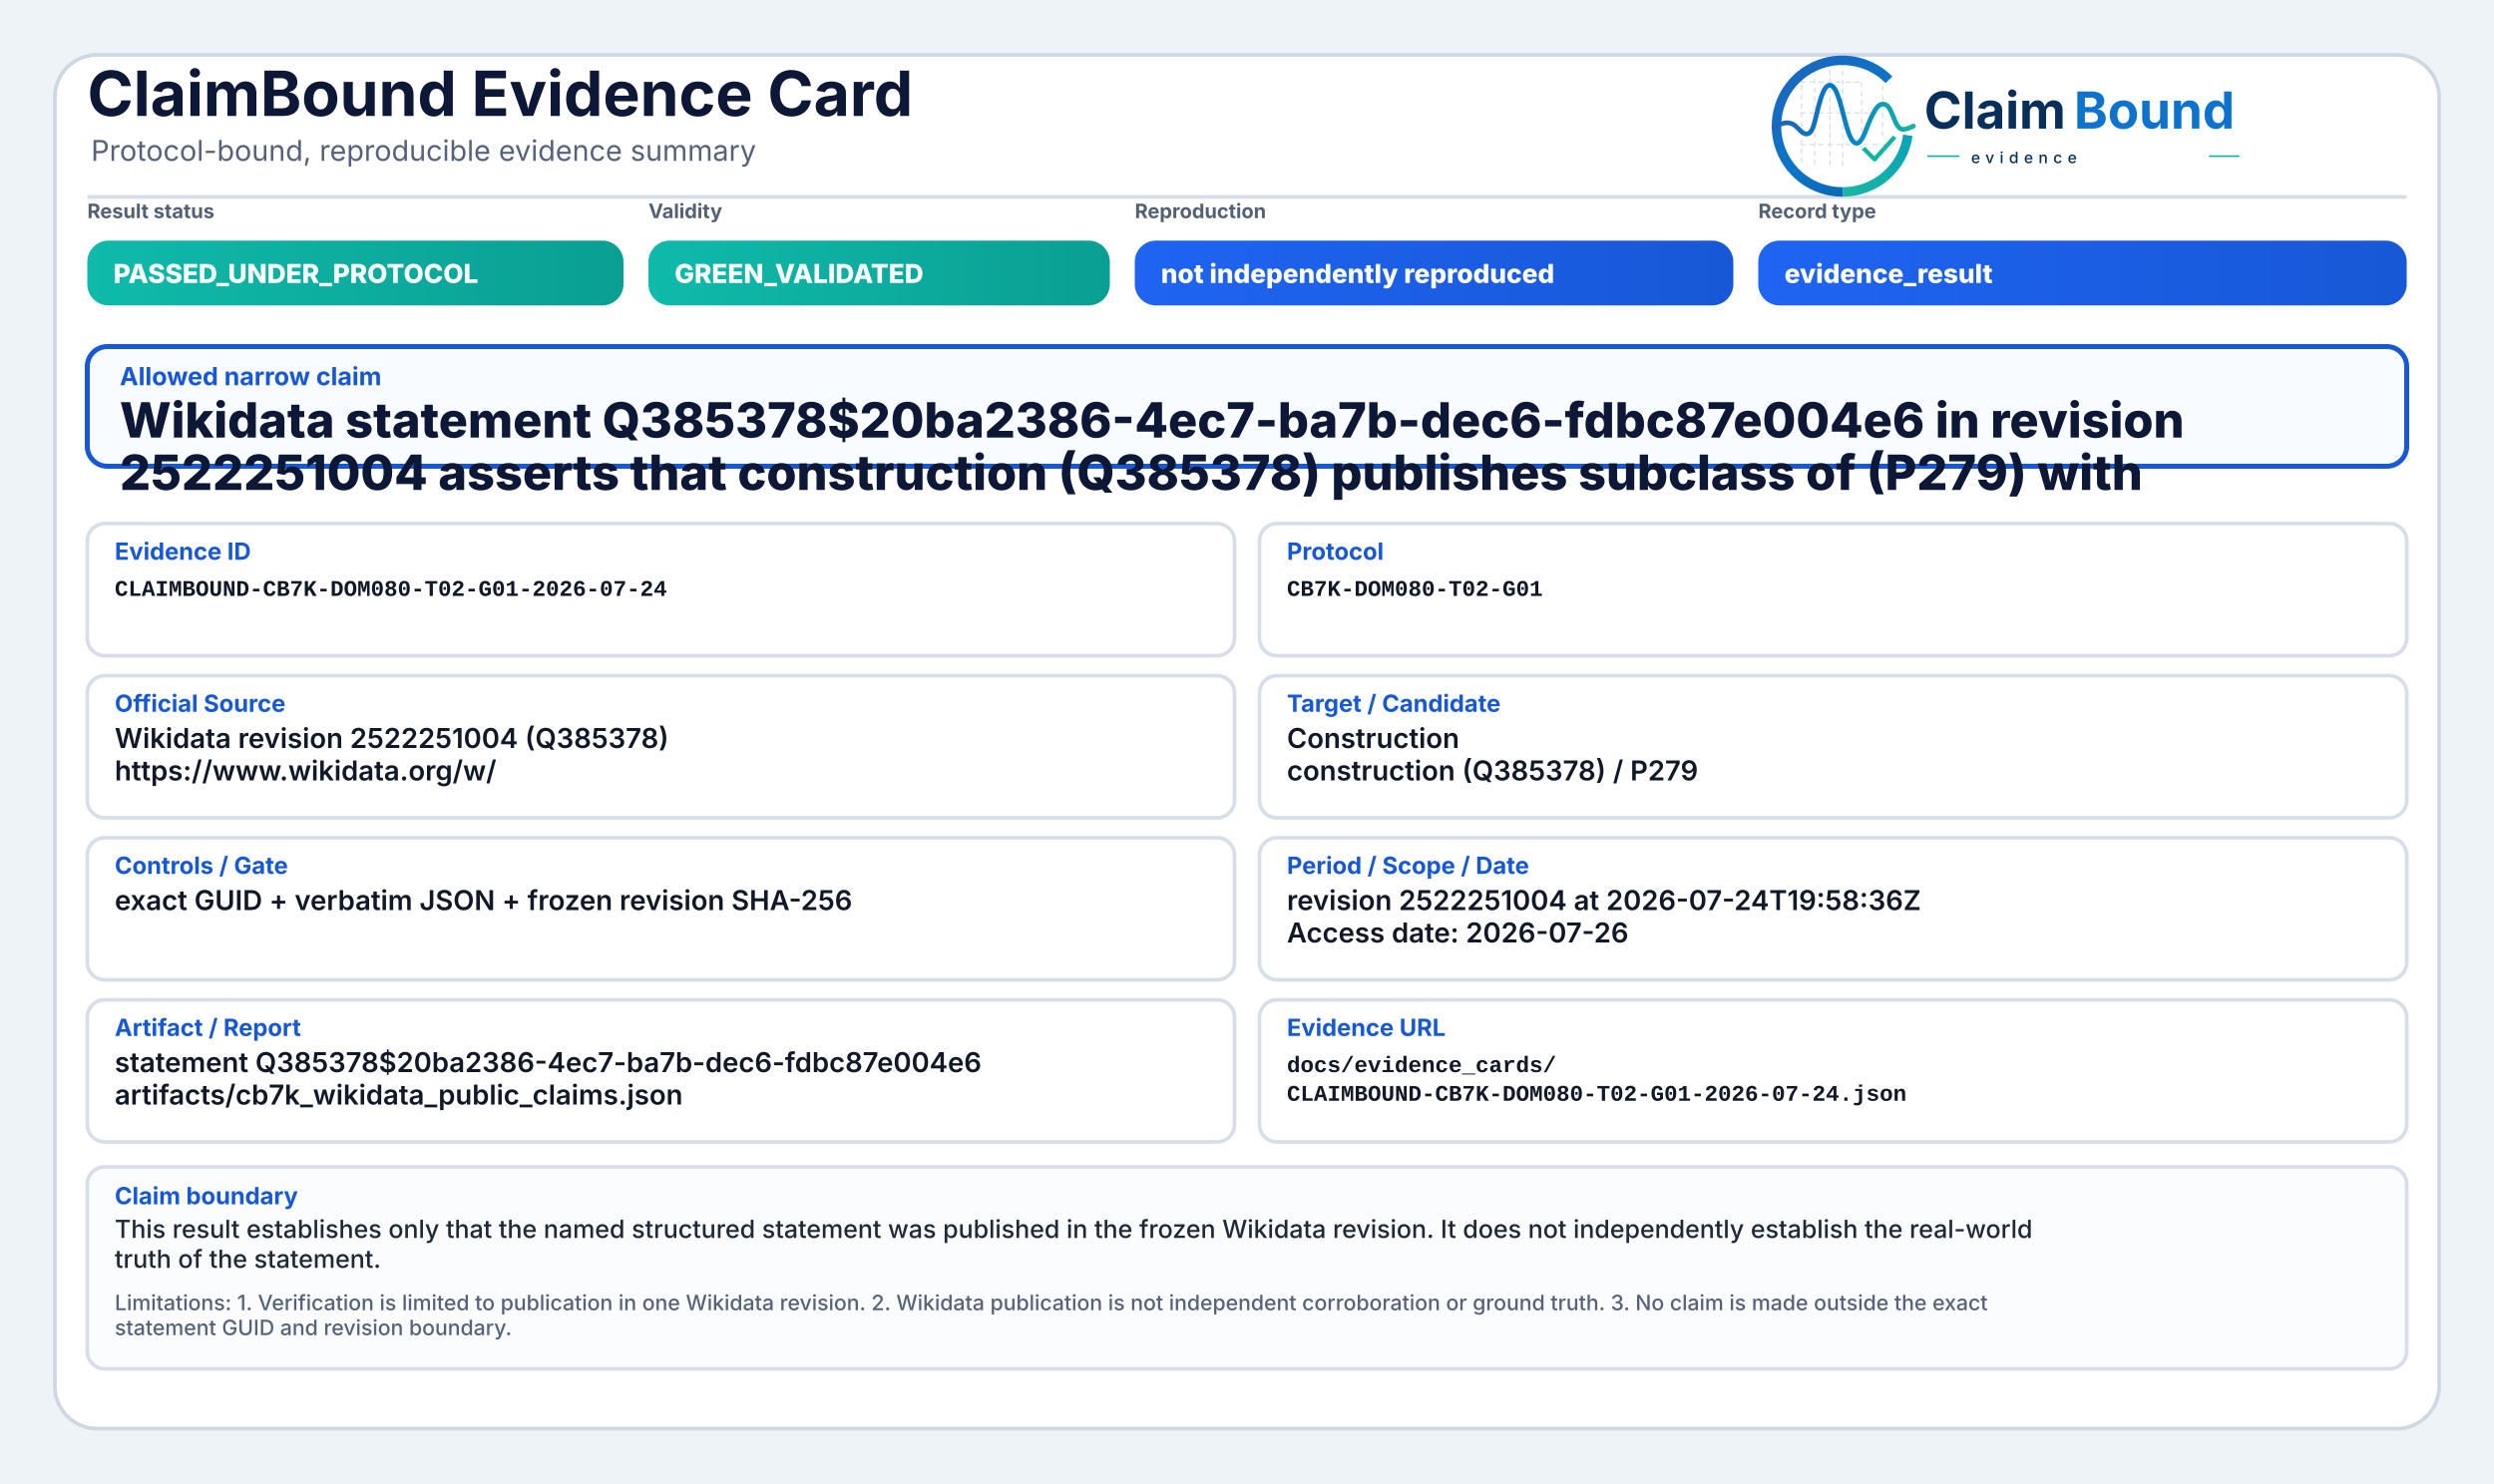
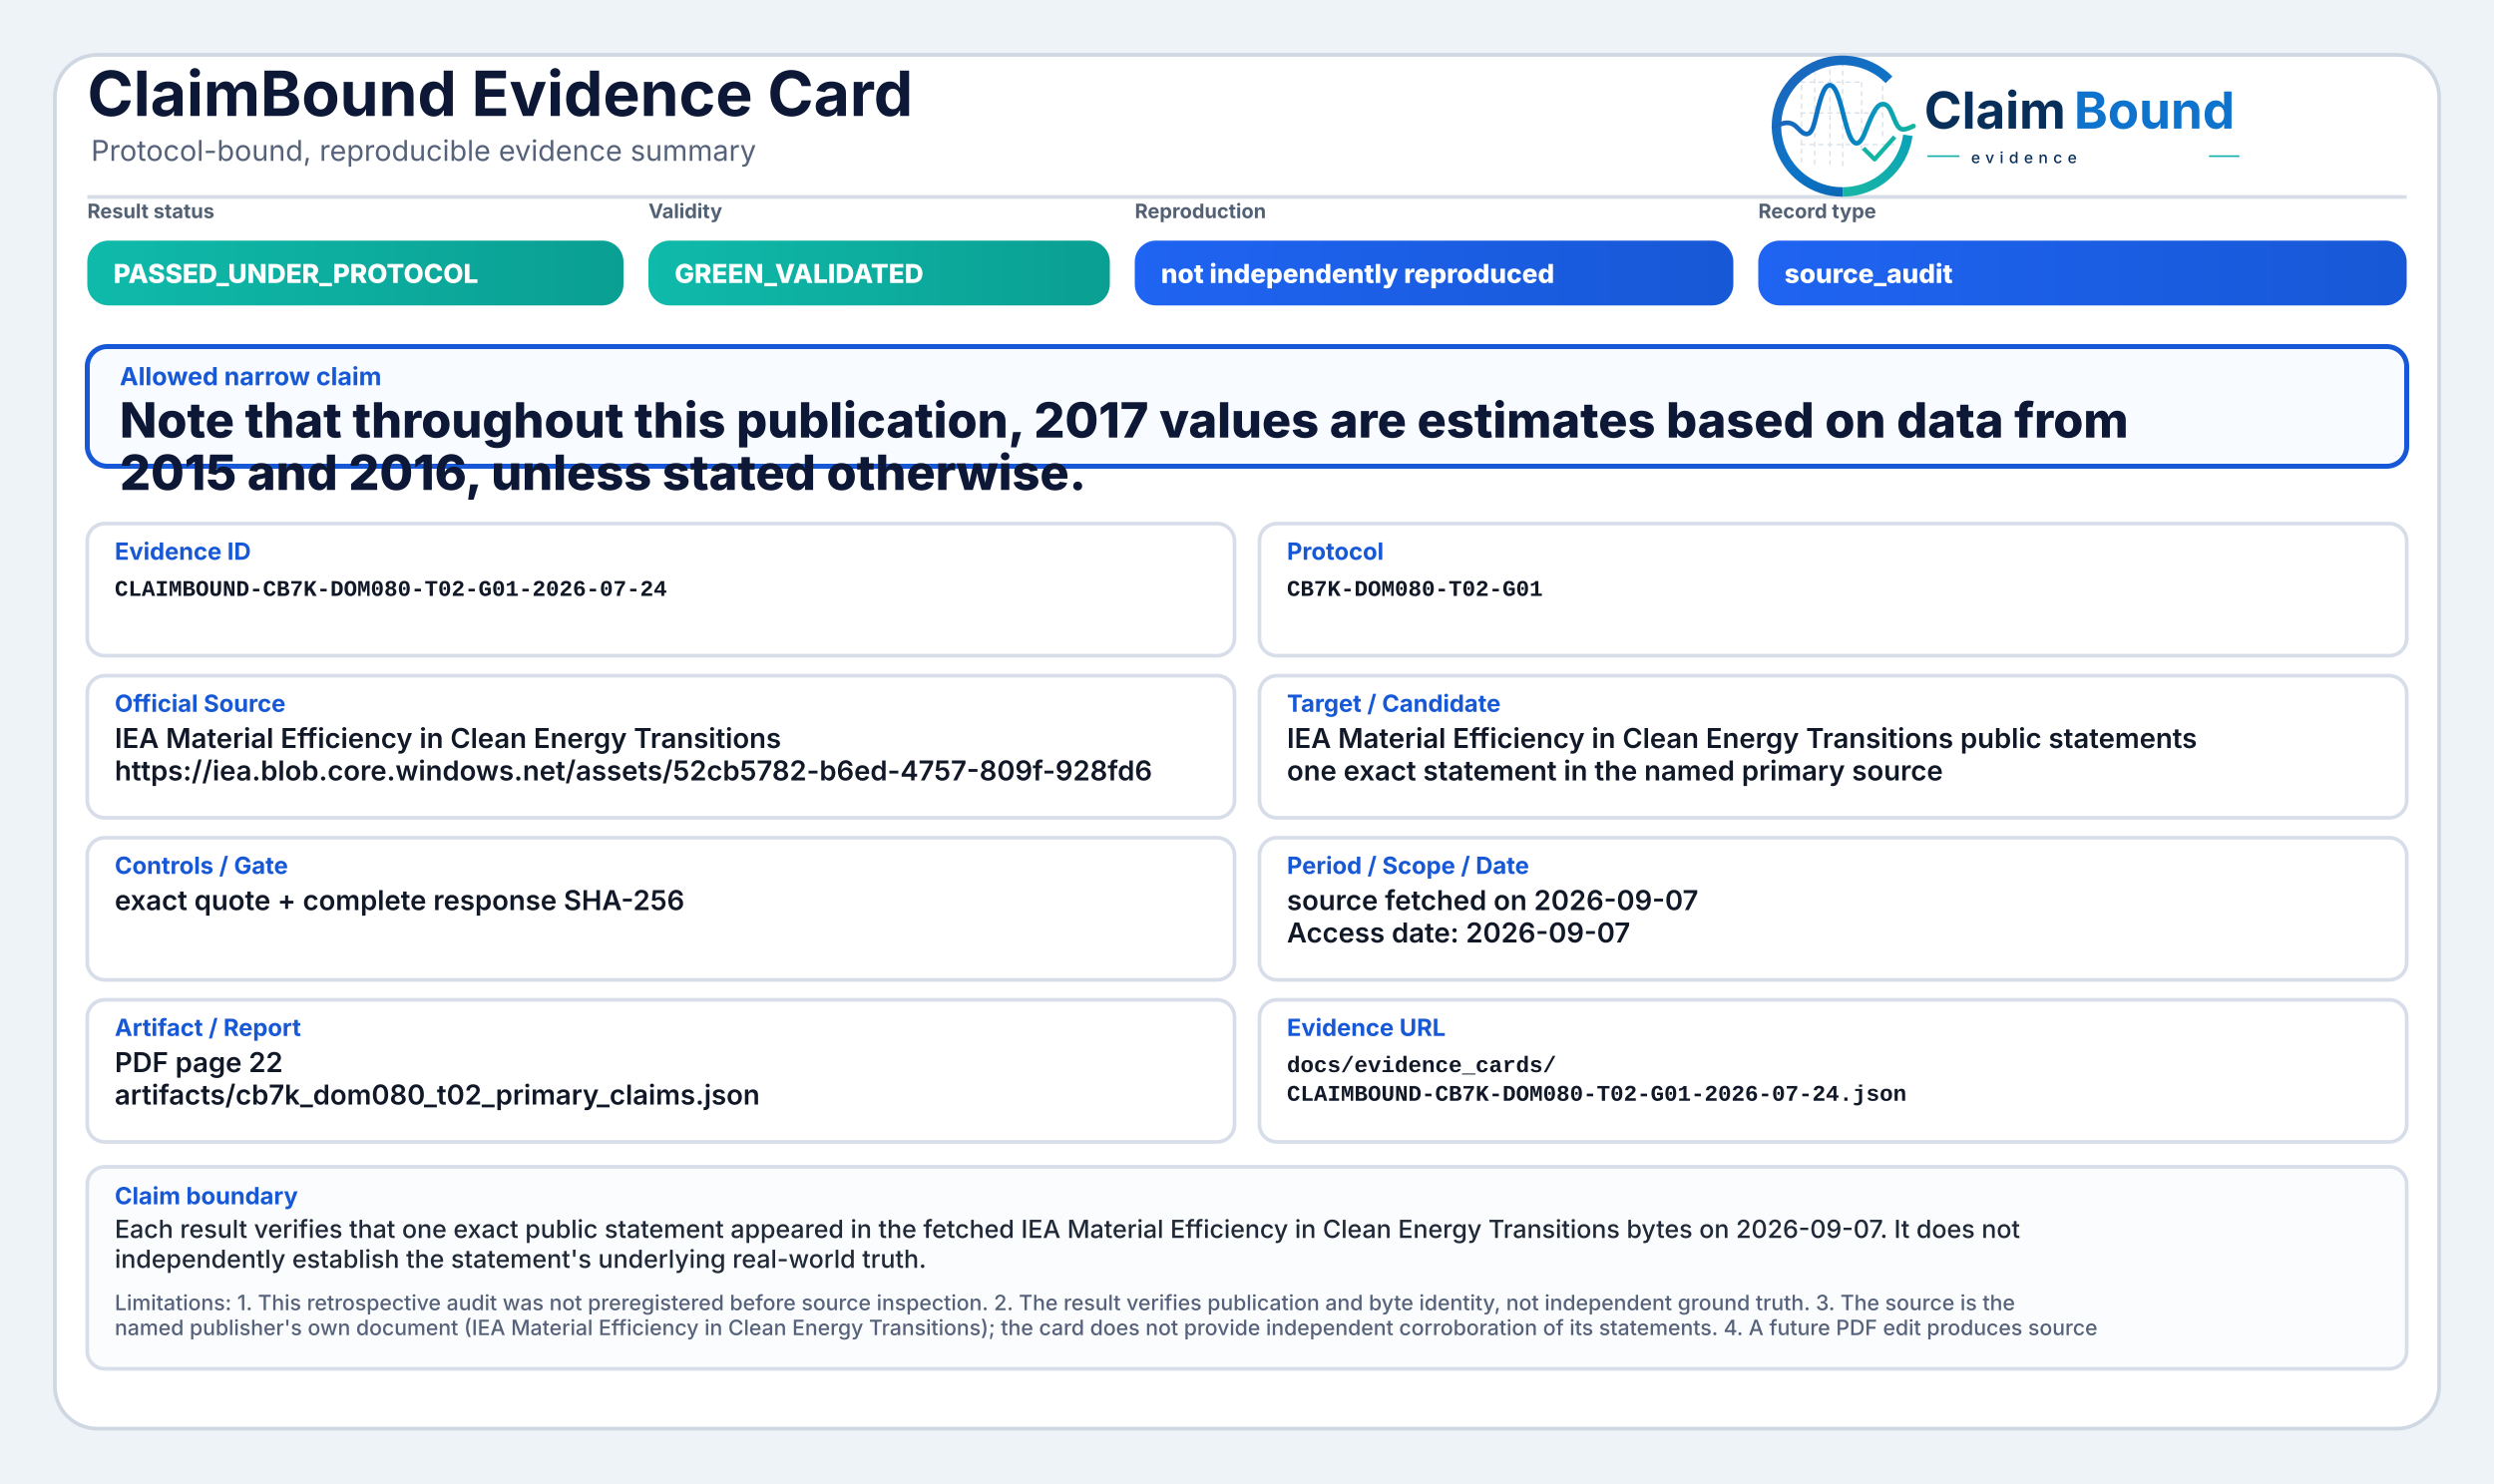
<svg xmlns="http://www.w3.org/2000/svg" width="2000" height="1190" viewBox="0 0 2000 1190" role="img" aria-label="ClaimBound Evidence Card">
  <defs>
    <linearGradient id="greenGrad" x1="0" y1="0" x2="1" y2="0">
      <stop offset="0%" stop-color="#0fbaaa" />
      <stop offset="100%" stop-color="#0a9f93" />
    </linearGradient>
    <linearGradient id="yellowGrad" x1="0" y1="0" x2="1" y2="0">
      <stop offset="0%" stop-color="#fbbf24" />
      <stop offset="100%" stop-color="#d97706" />
    </linearGradient>
    <linearGradient id="amberGrad" x1="0" y1="0" x2="1" y2="0">
      <stop offset="0%" stop-color="#f97316" />
      <stop offset="100%" stop-color="#c2410c" />
    </linearGradient>
    <linearGradient id="redGrad" x1="0" y1="0" x2="1" y2="0">
      <stop offset="0%" stop-color="#ef4444" />
      <stop offset="100%" stop-color="#b91c1c" />
    </linearGradient>
    <linearGradient id="grayGrad" x1="0" y1="0" x2="1" y2="0">
      <stop offset="0%" stop-color="#64748b" />
      <stop offset="100%" stop-color="#475569" />
    </linearGradient>
    <linearGradient id="blueGrad" x1="0" y1="0" x2="1" y2="0">
      <stop offset="0%" stop-color="#1f64f2" />
      <stop offset="100%" stop-color="#1758d6" />
    </linearGradient>
    <linearGradient id="logoRingBlue" x1="73" y1="453" x2="348" y2="793" gradientUnits="userSpaceOnUse">
      <stop offset="0" stop-color="#1E64BA" />
      <stop offset="0.55" stop-color="#0C75C8" />
      <stop offset="1" stop-color="#0A5FAB" />
    </linearGradient>
    <linearGradient id="logoRingTeal" x1="221" y1="792" x2="403" y2="594" gradientUnits="userSpaceOnUse">
      <stop offset="0" stop-color="#18B7A3" />
      <stop offset="1" stop-color="#089EBC" />
    </linearGradient>
    <linearGradient id="logoSignalGradient" x1="61" y1="628" x2="404" y2="628" gradientUnits="userSpaceOnUse">
      <stop offset="0" stop-color="#1E64BA" />
      <stop offset="0.43" stop-color="#0877C4" />
      <stop offset="0.72" stop-color="#0A97BB" />
      <stop offset="1" stop-color="#14B69E" />
    </linearGradient>
  </defs>
  <rect x="0" y="0" width="2000" height="1190" fill="#eef3f8" />
  <rect x="44" y="44" width="1912" height="1102" rx="34" fill="#ffffff" stroke="#cfd7e3" stroke-width="3" />
  <path d="M70 158 H1930" stroke="#d7dde7" stroke-width="3" />
  <text x="70" y="93" font-family="Inter, Segoe UI, Arial, sans-serif" font-size="50" font-weight="750" fill="#0d1736">ClaimBound Evidence Card</text>
  <text x="73" y="129" font-family="Inter, Segoe UI, Arial, sans-serif" font-size="23" font-weight="400" fill="#55627a">Protocol-bound, reproducible evidence summary</text>
  <g aria-label="ClaimBound evidence logo" transform="translate(1415,52) scale(0.33) translate(-40,-478)">
    <g stroke-linecap="butt" stroke-linejoin="round">
      <g stroke="#CBD3DC" stroke-width="3.2" stroke-linecap="round" stroke-dasharray="10 12" opacity="0.72">
        <path d="M130 507V714" />
        <path d="M162 490V719" />
        <path d="M199 491V719" />
        <path d="M230 471V726" />
        <path d="M276 521V690" />
        <path d="M327 508V650" />
        <path d="M128 520H277" />
        <path d="M128 595H327" />
        <path d="M128 672H355" />
      </g>
      <path d="M342.6 514.3A160 160 0 1 0 230 787" fill="none" stroke="url(#logoRingBlue)" stroke-width="23" />
      <path d="M230 787A160 160 0 0 0 388.4 649.3" fill="none" stroke="url(#logoRingTeal)" stroke-width="23" />
      <path d="M63 629.5C87 616.4 104.3 613.6 121.2 632.2C140.7 653.8 153.4 651.6 162.1 616.2C173.8 568.5 182.5 527.5 198.9 527.5C217.5 527.5 228.4 590.6 240.3 630.8C253.4 675.4 268.6 682.8 284.6 641.5C303.5 592.9 315.2 567.6 333.7 574.7C352.6 582 355.7 635.1 376.6 634.9C386.2 634.8 394 630.4 402 626.8" fill="none" stroke="url(#logoSignalGradient)" stroke-width="11.5" stroke-linecap="round" />
      <path d="M284 684.5L307.5 707.7L353 657" fill="none" stroke="#12B4A4" stroke-width="10.5" stroke-linecap="square" />
    </g>
    <text x="428" y="633" font-family="Inter, Segoe UI, Arial, sans-serif" font-size="124" font-weight="750" fill="#082F59" text-rendering="geometricPrecision">Claim</text>
    <text x="792" y="633" font-family="Inter, Segoe UI, Arial, sans-serif" font-size="124" font-weight="750" fill="#0E73CC" text-rendering="geometricPrecision">Bound</text>
    <line x1="436" y1="700" x2="514" y2="700" stroke="#11AFA9" stroke-width="4" />
    <text x="542" y="717" font-family="Inter, Segoe UI, Arial, sans-serif" font-size="38" font-weight="500" letter-spacing="13" fill="#082F59">evidence</text>
    <line x1="1120" y1="700" x2="1194" y2="700" stroke="#11AFA9" stroke-width="4" />
  </g>
  <text x="70" y="175" font-family="Inter, Segoe UI, Arial, sans-serif" font-size="16" font-weight="650" fill="#536174">Result status</text>
  <rect x="70" y="193" width="430" height="52" rx="17" fill="url(#greenGrad)" />
  <text x="91" y="227" font-family="Inter, Segoe UI, Arial, sans-serif" font-size="21" font-weight="800" fill="#ffffff">PASSED_UNDER_PROTOCOL</text>
  <text x="520" y="175" font-family="Inter, Segoe UI, Arial, sans-serif" font-size="16" font-weight="650" fill="#536174">Validity</text>
  <rect x="520" y="193" width="370" height="52" rx="17" fill="url(#greenGrad)" />
  <text x="541" y="227" font-family="Inter, Segoe UI, Arial, sans-serif" font-size="21" font-weight="800" fill="#ffffff">GREEN_VALIDATED</text>
  <text x="910" y="175" font-family="Inter, Segoe UI, Arial, sans-serif" font-size="16" font-weight="650" fill="#536174">Reproduction</text>
  <rect x="910" y="193" width="480" height="52" rx="17" fill="url(#blueGrad)" />
  <text x="931" y="227" font-family="Inter, Segoe UI, Arial, sans-serif" font-size="21" font-weight="800" fill="#ffffff">not independently reproduced</text>
  <text x="1410" y="175" font-family="Inter, Segoe UI, Arial, sans-serif" font-size="16" font-weight="650" fill="#536174">Record type</text>
  <rect x="1410" y="193" width="520" height="52" rx="17" fill="url(#blueGrad)" />
-   <text x="1431" y="227" font-family="Inter, Segoe UI, Arial, sans-serif" font-size="21" font-weight="800" fill="#ffffff">evidence_result</text>
+   <text x="1431" y="227" font-family="Inter, Segoe UI, Arial, sans-serif" font-size="21" font-weight="800" fill="#ffffff">source_audit</text>
  <rect x="70" y="278" width="1860" height="96" rx="16" fill="#f8fbff" stroke="#1758d6" stroke-width="4" />
  <text x="96" y="309" font-family="Inter, Segoe UI, Arial, sans-serif" font-size="20" font-weight="750" fill="#1758d6">Allowed narrow claim</text>
-   <text x="96" y="351" font-family="Inter, Segoe UI, Arial, sans-serif" font-size="39" font-weight="800" fill="#0d1736">Wikidata statement Q385378$20ba2386-4ec7-ba7b-dec6-fdbc87e004e6 in revision</text>
-   <text x="96" y="393" font-family="Inter, Segoe UI, Arial, sans-serif" font-size="39" font-weight="800" fill="#0d1736">2522251004 asserts that construction (Q385378) publishes subclass of (P279) with</text>
+   <text x="96" y="351" font-family="Inter, Segoe UI, Arial, sans-serif" font-size="39" font-weight="800" fill="#0d1736">Note that throughout this publication, 2017 values are estimates based on data from</text>
+   <text x="96" y="393" font-family="Inter, Segoe UI, Arial, sans-serif" font-size="39" font-weight="800" fill="#0d1736">2015 and 2016, unless stated otherwise.</text>
  <rect x="70" y="420" width="920" height="106" rx="14" fill="#ffffff" stroke="#d8dee9" stroke-width="3" />
  <text x="92" y="449" font-family="Inter, Segoe UI, Arial, sans-serif" font-size="19" font-weight="750" fill="#1758d6">Evidence ID</text>
  <text x="92" y="478" font-family="SFMono-Regular, Consolas, Liberation Mono, monospace" font-size="18" font-weight="600" fill="#111827">CLAIMBOUND-CB7K-DOM080-T02-G01-2026-07-24</text>
  <rect x="1010" y="420" width="920" height="106" rx="14" fill="#ffffff" stroke="#d8dee9" stroke-width="3" />
  <text x="1032" y="449" font-family="Inter, Segoe UI, Arial, sans-serif" font-size="19" font-weight="750" fill="#1758d6">Protocol</text>
  <text x="1032" y="478" font-family="SFMono-Regular, Consolas, Liberation Mono, monospace" font-size="18" font-weight="600" fill="#111827">CB7K-DOM080-T02-G01</text>
  <rect x="70" y="542" width="920" height="114" rx="14" fill="#ffffff" stroke="#d8dee9" stroke-width="3" />
  <text x="92" y="571" font-family="Inter, Segoe UI, Arial, sans-serif" font-size="19" font-weight="750" fill="#1758d6">Official Source</text>
-   <text x="92" y="600" font-family="Inter, Segoe UI, Arial, sans-serif" font-size="22" font-weight="600" fill="#111827">Wikidata revision 2522251004 (Q385378)</text>
-   <text x="92" y="626" font-family="Inter, Segoe UI, Arial, sans-serif" font-size="22" font-weight="600" fill="#111827">https://www.wikidata.org/w/</text>
+   <text x="92" y="600" font-family="Inter, Segoe UI, Arial, sans-serif" font-size="22" font-weight="600" fill="#111827">IEA Material Efficiency in Clean Energy Transitions</text>
+   <text x="92" y="626" font-family="Inter, Segoe UI, Arial, sans-serif" font-size="22" font-weight="600" fill="#111827">https://iea.blob.core.windows.net/assets/52cb5782-b6ed-4757-809f-928fd6</text>
  <rect x="1010" y="542" width="920" height="114" rx="14" fill="#ffffff" stroke="#d8dee9" stroke-width="3" />
  <text x="1032" y="571" font-family="Inter, Segoe UI, Arial, sans-serif" font-size="19" font-weight="750" fill="#1758d6">Target / Candidate</text>
-   <text x="1032" y="600" font-family="Inter, Segoe UI, Arial, sans-serif" font-size="22" font-weight="600" fill="#111827">Construction</text>
-   <text x="1032" y="626" font-family="Inter, Segoe UI, Arial, sans-serif" font-size="22" font-weight="600" fill="#111827">construction (Q385378) / P279</text>
+   <text x="1032" y="600" font-family="Inter, Segoe UI, Arial, sans-serif" font-size="22" font-weight="600" fill="#111827">IEA Material Efficiency in Clean Energy Transitions public statements</text>
+   <text x="1032" y="626" font-family="Inter, Segoe UI, Arial, sans-serif" font-size="22" font-weight="600" fill="#111827">one exact statement in the named primary source</text>
  <rect x="70" y="672" width="920" height="114" rx="14" fill="#ffffff" stroke="#d8dee9" stroke-width="3" />
  <text x="92" y="701" font-family="Inter, Segoe UI, Arial, sans-serif" font-size="19" font-weight="750" fill="#1758d6">Controls / Gate</text>
-   <text x="92" y="730" font-family="Inter, Segoe UI, Arial, sans-serif" font-size="22" font-weight="600" fill="#111827">exact GUID + verbatim JSON + frozen revision SHA-256</text>
+   <text x="92" y="730" font-family="Inter, Segoe UI, Arial, sans-serif" font-size="22" font-weight="600" fill="#111827">exact quote + complete response SHA-256</text>
  <rect x="1010" y="672" width="920" height="114" rx="14" fill="#ffffff" stroke="#d8dee9" stroke-width="3" />
  <text x="1032" y="701" font-family="Inter, Segoe UI, Arial, sans-serif" font-size="19" font-weight="750" fill="#1758d6">Period / Scope / Date</text>
-   <text x="1032" y="730" font-family="Inter, Segoe UI, Arial, sans-serif" font-size="22" font-weight="600" fill="#111827">revision 2522251004 at 2026-07-24T19:58:36Z</text>
-   <text x="1032" y="756" font-family="Inter, Segoe UI, Arial, sans-serif" font-size="22" font-weight="600" fill="#111827">Access date: 2026-07-26</text>
+   <text x="1032" y="730" font-family="Inter, Segoe UI, Arial, sans-serif" font-size="22" font-weight="600" fill="#111827">source fetched on 2026-09-07</text>
+   <text x="1032" y="756" font-family="Inter, Segoe UI, Arial, sans-serif" font-size="22" font-weight="600" fill="#111827">Access date: 2026-09-07</text>
  <rect x="70" y="802" width="920" height="114" rx="14" fill="#ffffff" stroke="#d8dee9" stroke-width="3" />
  <text x="92" y="831" font-family="Inter, Segoe UI, Arial, sans-serif" font-size="19" font-weight="750" fill="#1758d6">Artifact / Report</text>
-   <text x="92" y="860" font-family="Inter, Segoe UI, Arial, sans-serif" font-size="22" font-weight="600" fill="#111827">statement Q385378$20ba2386-4ec7-ba7b-dec6-fdbc87e004e6</text>
-   <text x="92" y="886" font-family="Inter, Segoe UI, Arial, sans-serif" font-size="22" font-weight="600" fill="#111827">artifacts/cb7k_wikidata_public_claims.json</text>
+   <text x="92" y="860" font-family="Inter, Segoe UI, Arial, sans-serif" font-size="22" font-weight="600" fill="#111827">PDF page 22</text>
+   <text x="92" y="886" font-family="Inter, Segoe UI, Arial, sans-serif" font-size="22" font-weight="600" fill="#111827">artifacts/cb7k_dom080_t02_primary_claims.json</text>
  <rect x="1010" y="802" width="920" height="114" rx="14" fill="#ffffff" stroke="#d8dee9" stroke-width="3" />
  <text x="1032" y="831" font-family="Inter, Segoe UI, Arial, sans-serif" font-size="19" font-weight="750" fill="#1758d6">Evidence URL</text>
  <text x="1032" y="860" font-family="SFMono-Regular, Consolas, Liberation Mono, monospace" font-size="18" font-weight="600" fill="#111827">docs/evidence_cards/</text>
  <text x="1032" y="883" font-family="SFMono-Regular, Consolas, Liberation Mono, monospace" font-size="18" font-weight="600" fill="#111827">CLAIMBOUND-CB7K-DOM080-T02-G01-2026-07-24.json</text>
  <rect x="70" y="936" width="1860" height="162" rx="14" fill="#fbfcfe" stroke="#d8dee9" stroke-width="3" />
  <text x="92" y="966" font-family="Inter, Segoe UI, Arial, sans-serif" font-size="19" font-weight="750" fill="#1758d6">Claim boundary</text>
-   <text x="92" y="993" font-family="Inter, Segoe UI, Arial, sans-serif" font-size="20" font-weight="500" fill="#1f2937">This result establishes only that the named structured statement was published in the frozen Wikidata revision. It does not independently establish the real-world</text>
-   <text x="92" y="1017" font-family="Inter, Segoe UI, Arial, sans-serif" font-size="20" font-weight="500" fill="#1f2937">truth of the statement.</text>
-   <text x="92" y="1051" font-family="Inter, Segoe UI, Arial, sans-serif" font-size="17" font-weight="500" fill="#55627a">Limitations: 1. Verification is limited to publication in one Wikidata revision. 2. Wikidata publication is not independent corroboration or ground truth. 3. No claim is made outside the exact</text>
-   <text x="92" y="1071" font-family="Inter, Segoe UI, Arial, sans-serif" font-size="17" font-weight="500" fill="#55627a">statement GUID and revision boundary.</text>
+   <text x="92" y="993" font-family="Inter, Segoe UI, Arial, sans-serif" font-size="20" font-weight="500" fill="#1f2937">Each result verifies that one exact public statement appeared in the fetched IEA Material Efficiency in Clean Energy Transitions bytes on 2026-09-07. It does not</text>
+   <text x="92" y="1017" font-family="Inter, Segoe UI, Arial, sans-serif" font-size="20" font-weight="500" fill="#1f2937">independently establish the statement's underlying real-world truth.</text>
+   <text x="92" y="1051" font-family="Inter, Segoe UI, Arial, sans-serif" font-size="17" font-weight="500" fill="#55627a">Limitations: 1. This retrospective audit was not preregistered before source inspection. 2. The result verifies publication and byte identity, not independent ground truth. 3. The source is the</text>
+   <text x="92" y="1071" font-family="Inter, Segoe UI, Arial, sans-serif" font-size="17" font-weight="500" fill="#55627a">named publisher's own document (IEA Material Efficiency in Clean Energy Transitions); the card does not provide independent corroboration of its statements. 4. A future PDF edit produces source</text>
</svg>
